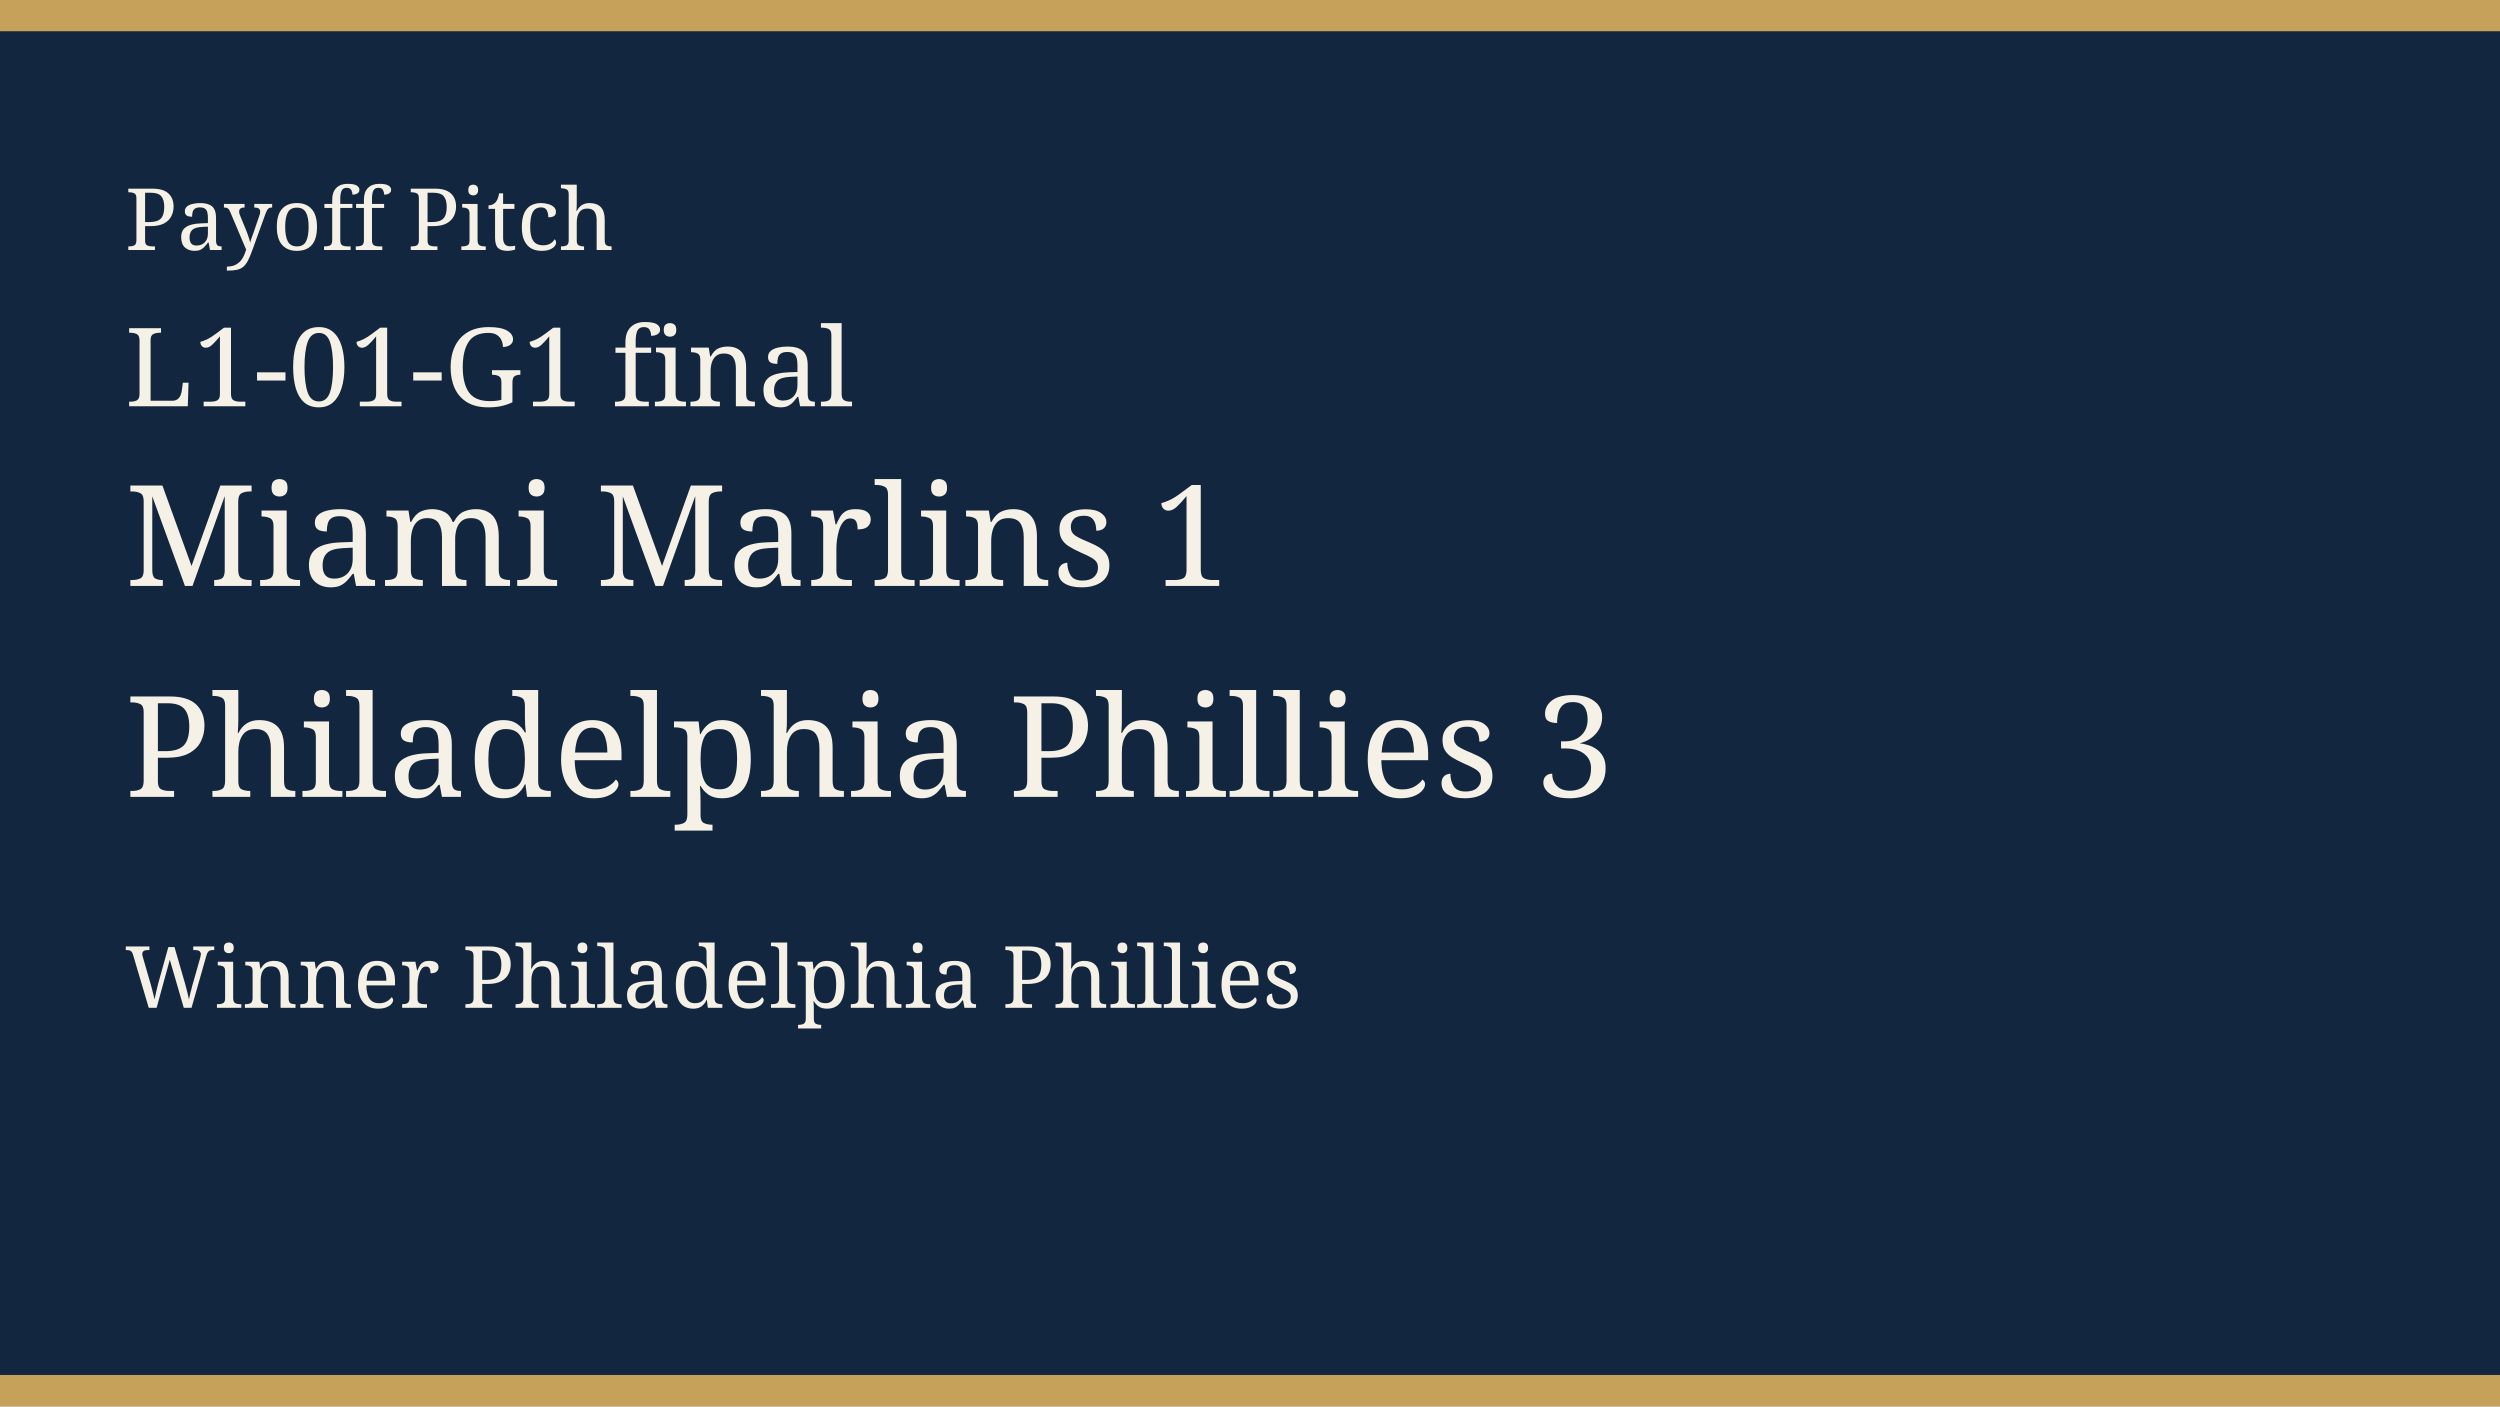
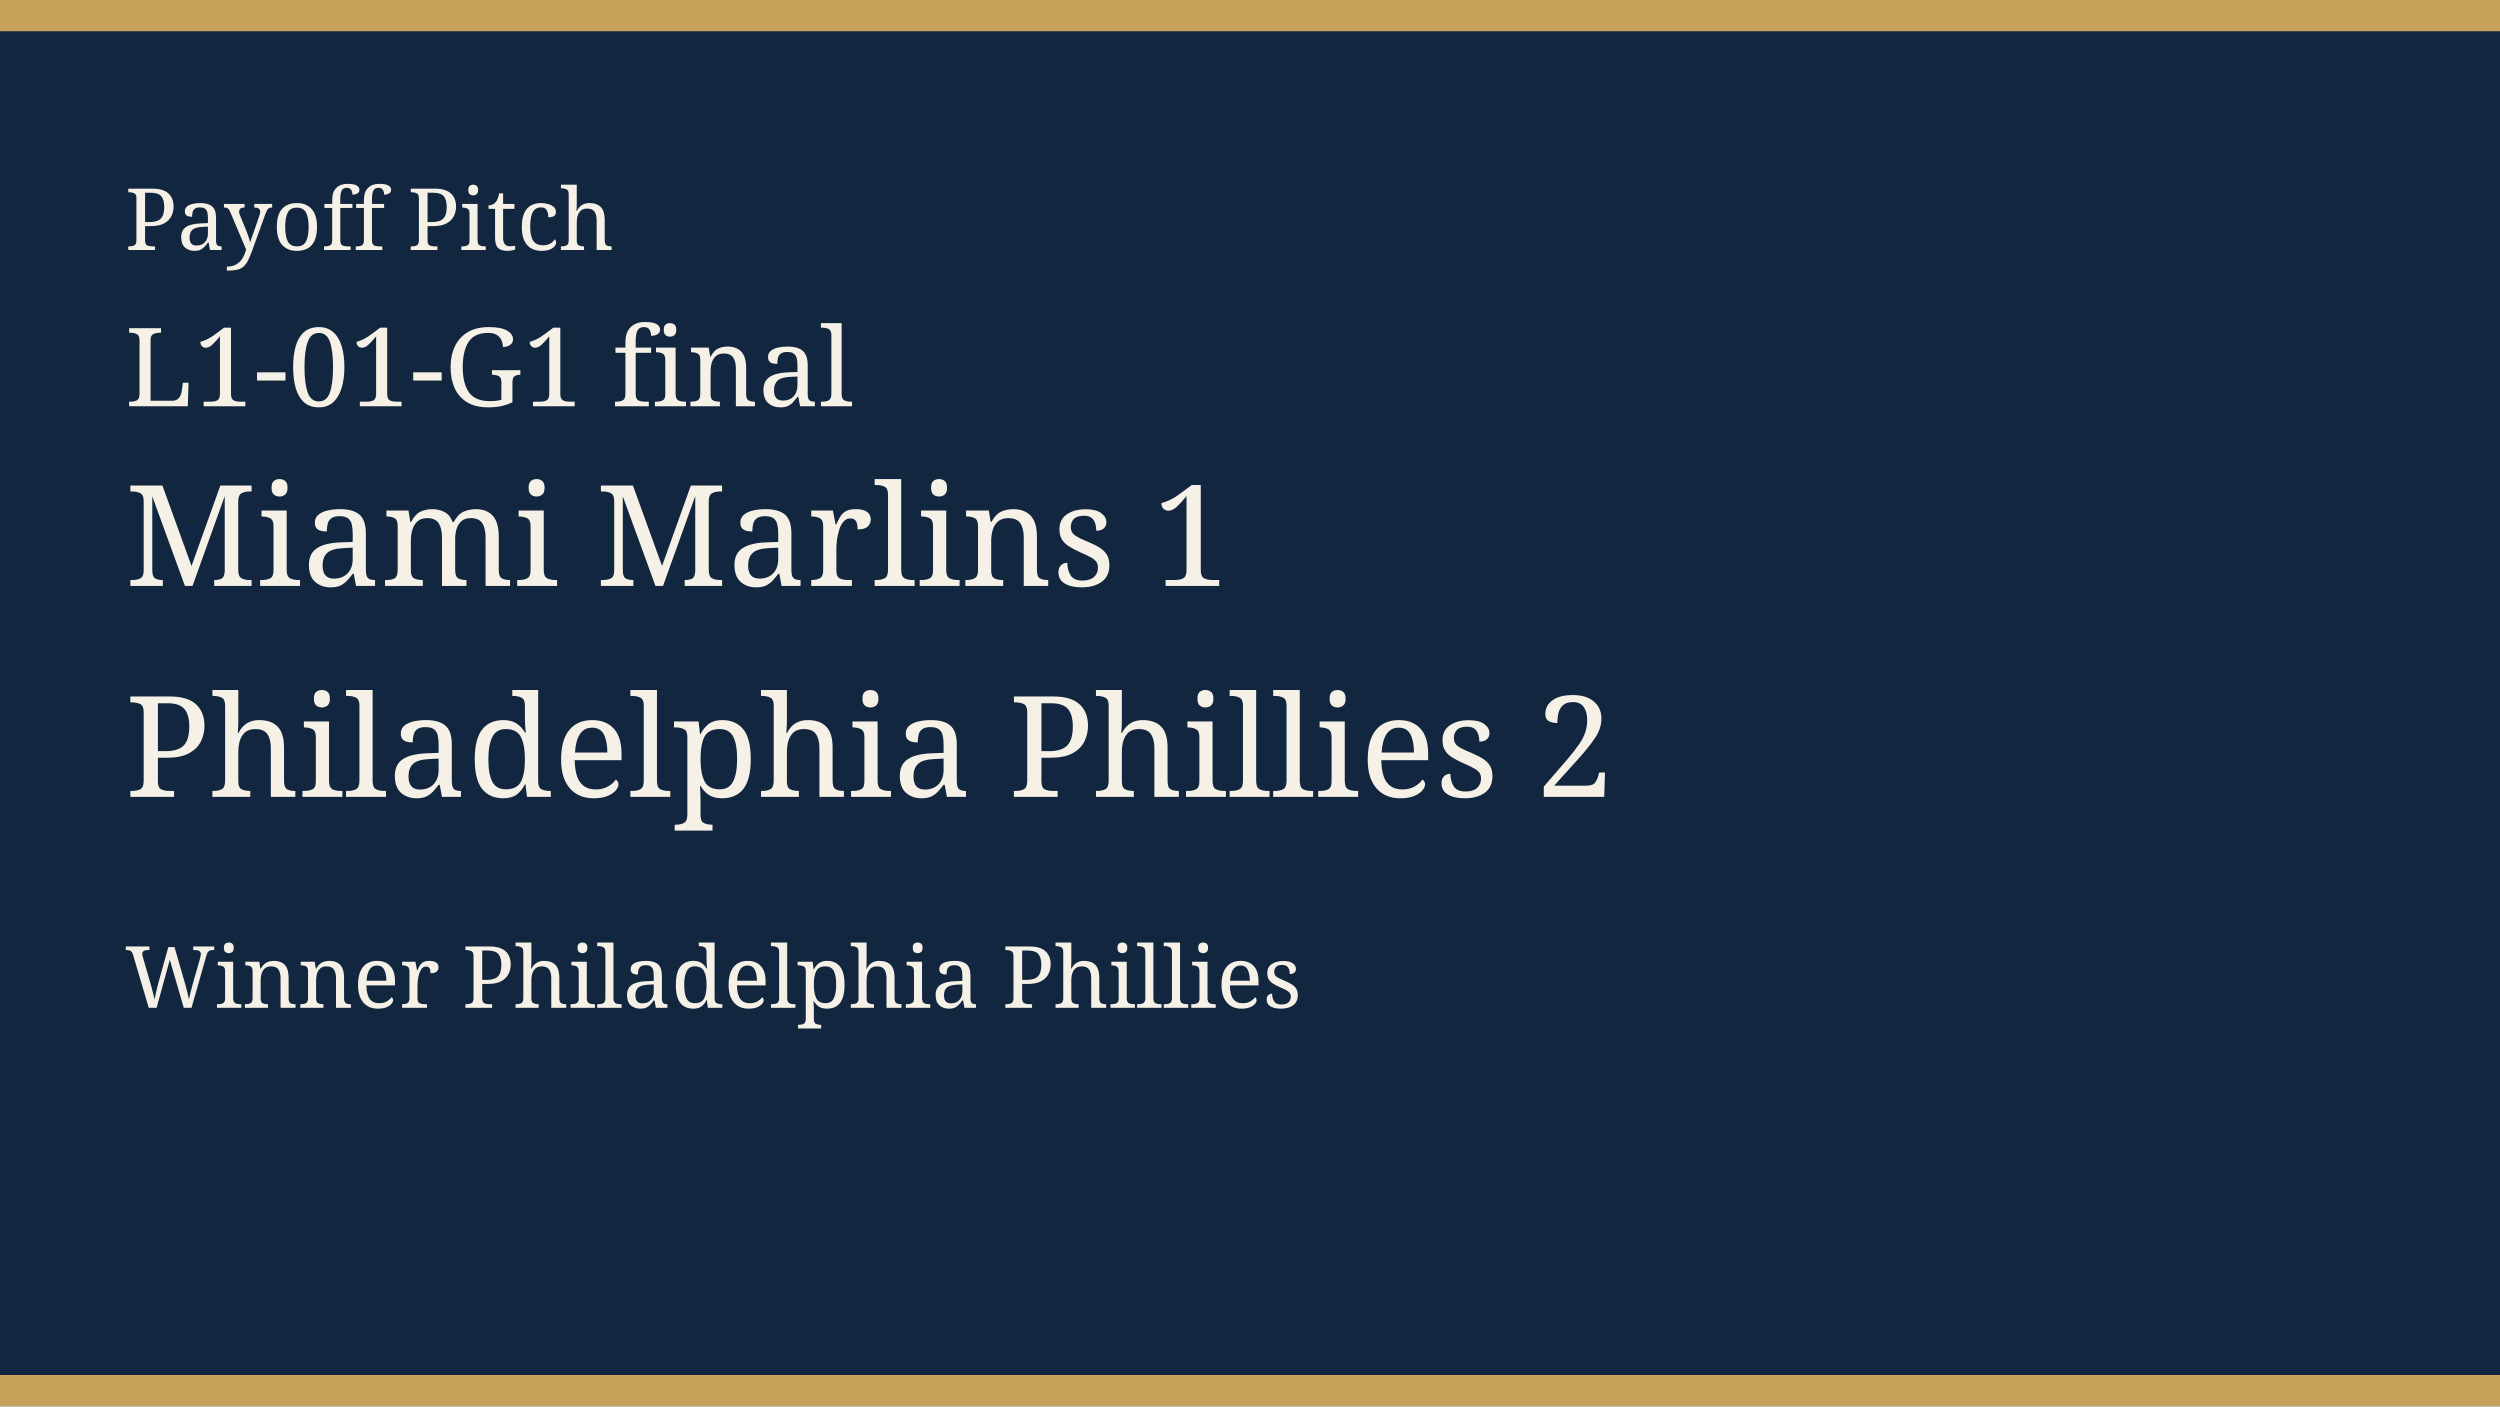
<svg xmlns="http://www.w3.org/2000/svg" width="640" height="360" viewBox="0 0 640 360" role="img">
  <rect width="640" height="360" fill="#12263f" />
  <rect width="640" height="8" fill="#c6a15a" />
  <rect y="352" width="640" height="8" fill="#c6a15a" />
  <text x="32" y="64" fill="#f6f1e6" font-family="Georgia, serif" font-size="22">Payoff Pitch</text>
  <text x="32" y="104" fill="#f6f1e6" font-family="Georgia, serif" font-size="28">L1-01-G1 final</text>
  <text x="32" y="150" fill="#f6f1e6" font-family="Georgia, serif" font-size="36">Miami Marlins 1</text>
-   <text x="32" y="204" fill="#f6f1e6" font-family="Georgia, serif" font-size="36">Philadelphia Phillies 3</text>
+   <text x="32" y="204" fill="#f6f1e6" font-family="Georgia, serif" font-size="36">Philadelphia Phillies 2</text>
  <text x="32" y="258" fill="#f6f1e6" font-family="Georgia, serif" font-size="22">Winner Philadelphia Phillies</text>
</svg>
